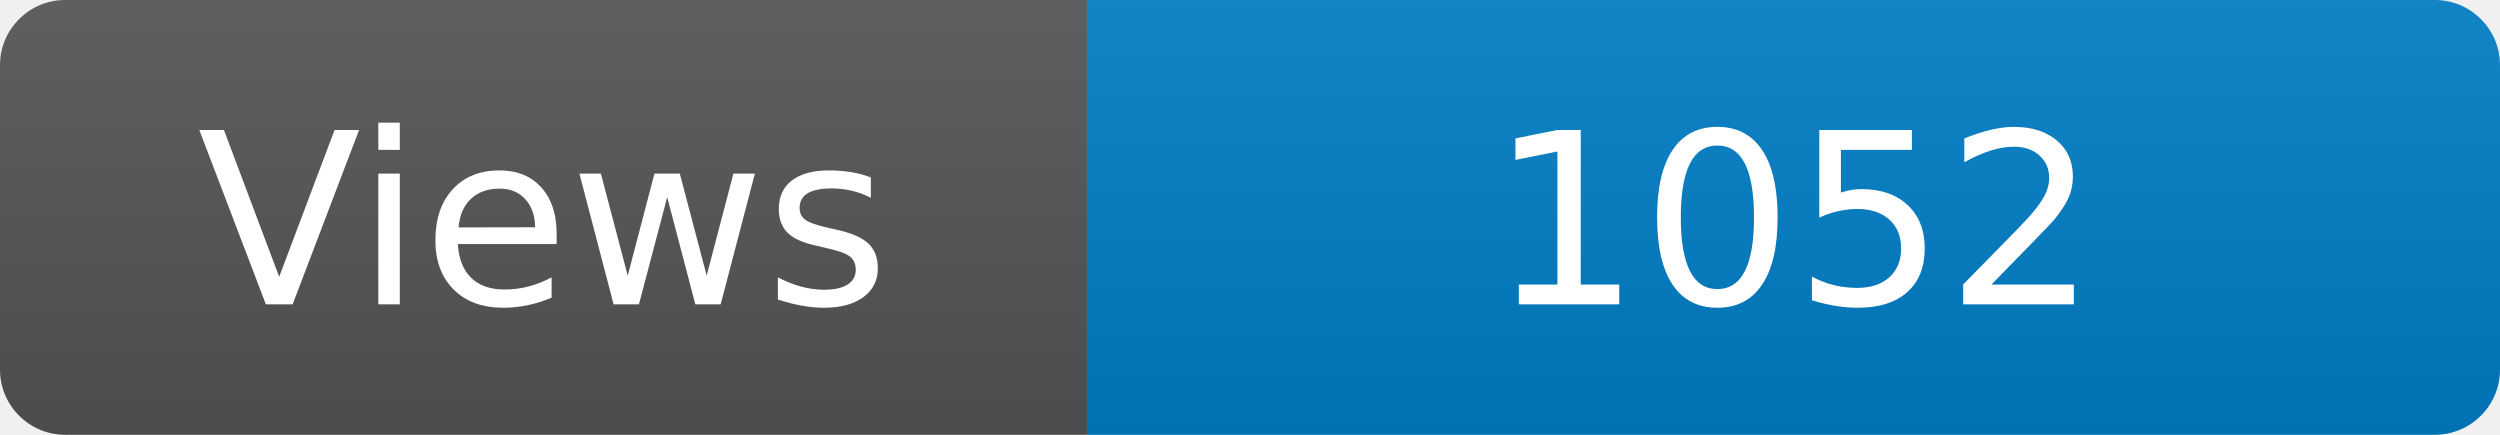
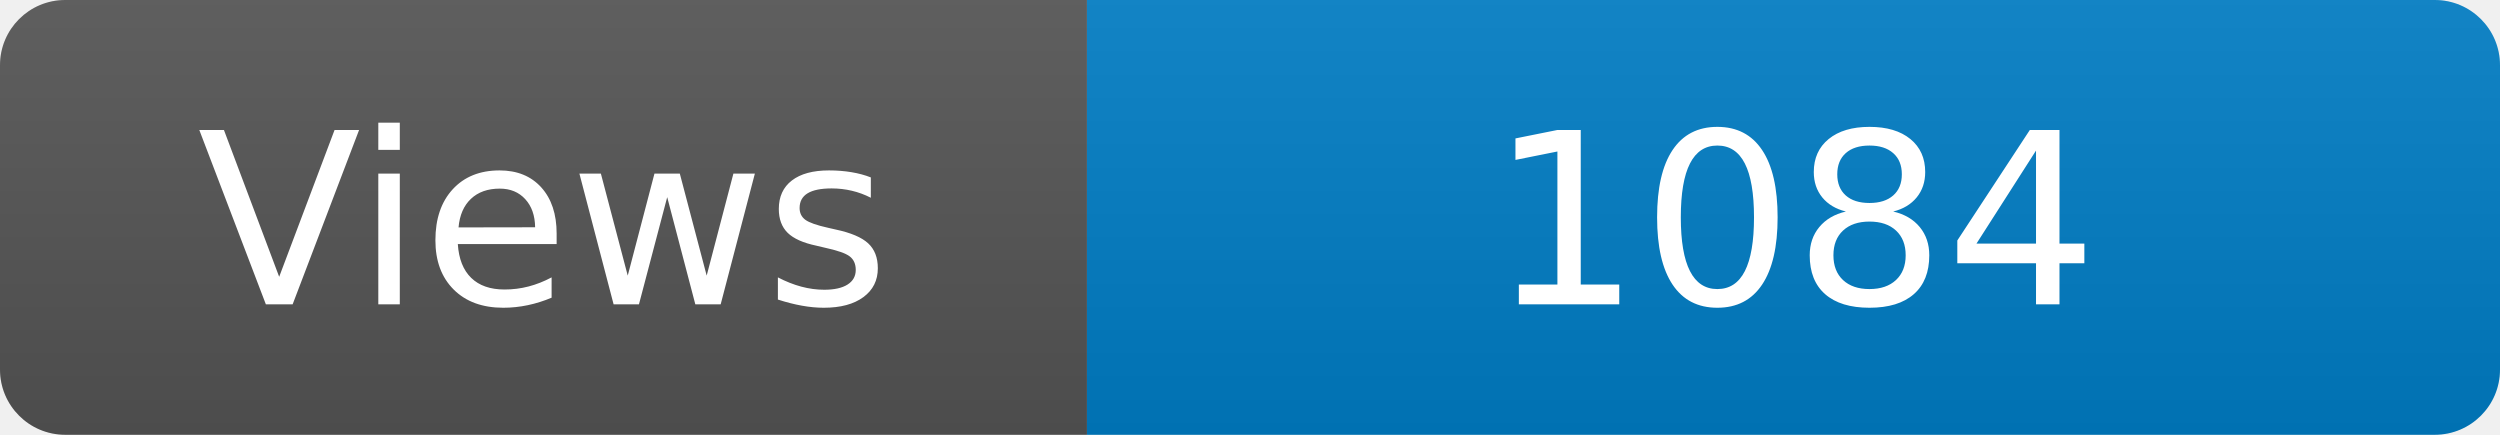
<svg xmlns="http://www.w3.org/2000/svg" width="115" height="20" role="img" aria-label="Maintained?: yes">
  <linearGradient id="s" x2="0" y2="100%">
    <stop offset="0" stop-color="#bbb" stop-opacity=".1" />
    <stop offset="1" stop-opacity=".1" />
  </linearGradient>
  <clipPath id="r">
    <rect width="115" height="20" rx="3" fill="#fff" />
  </clipPath>
  <g clip-path="url(#r)">
    <rect width="50" height="20" fill="#555" />
    <rect x="50" width="160" height="20" fill="#007ec6" />
    <rect width="115" height="20" fill="url(#s)" />
  </g>
  <g fill="#fff" text-anchor="middle" font-family="Verdana,Geneva,DejaVu Sans,sans-serif" font-size="110">
    <text x="250" y="140" transform="scale(.1)" fill="#fff">Views</text>
-     <text x="825" y="140" transform="scale(.1)" fill="#fff">1052</text>
+     <text x="825" y="140" transform="scale(.1)" fill="#fff">1084</text>
  </g>
</svg>
